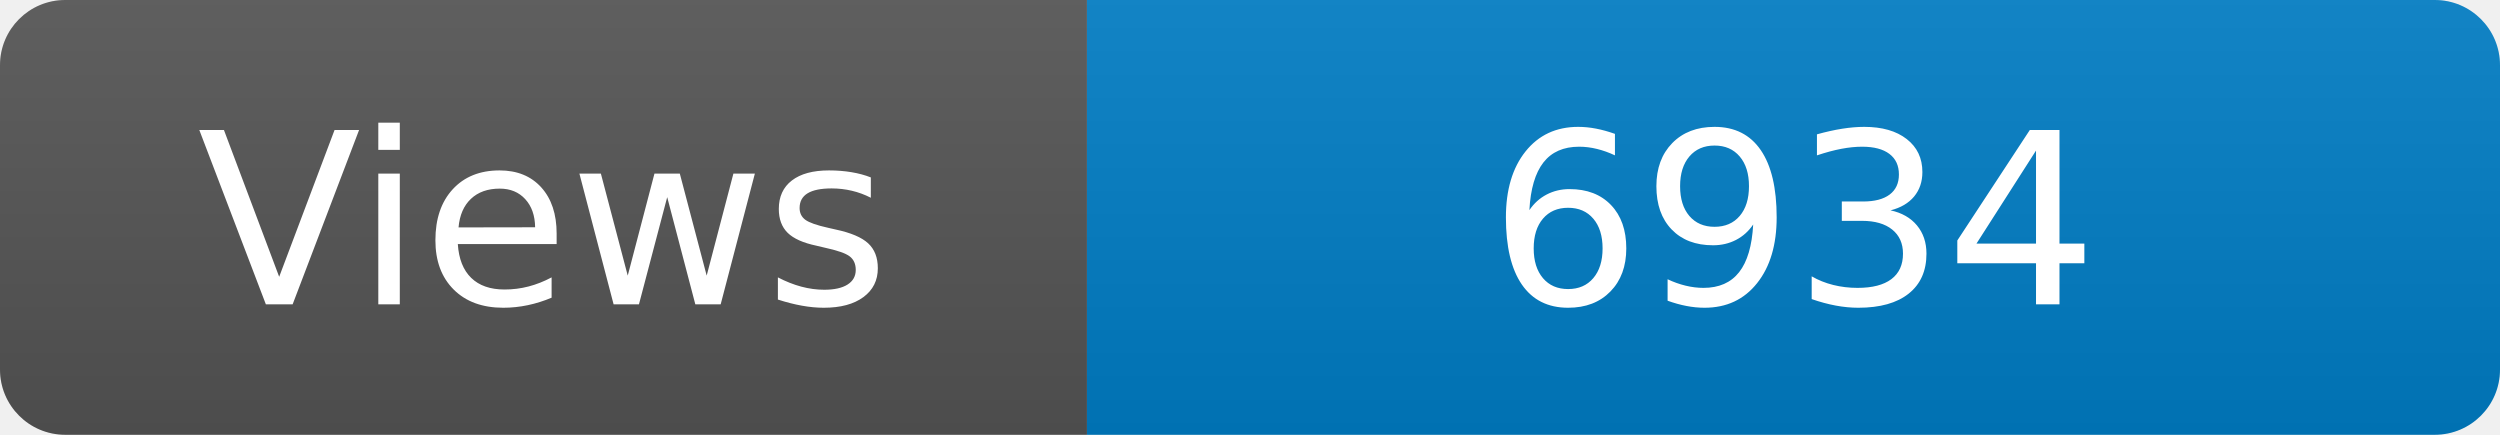
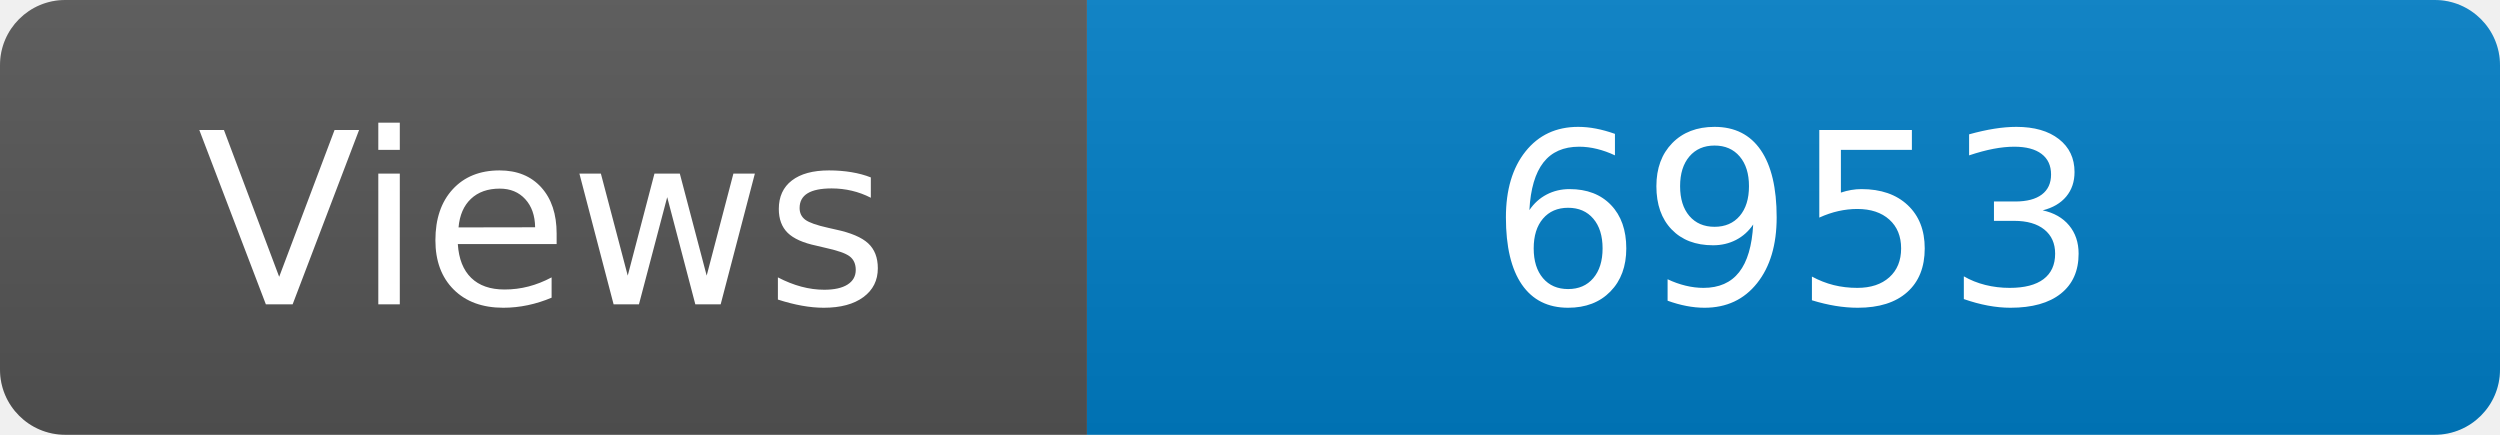
<svg xmlns="http://www.w3.org/2000/svg" width="115" height="20" role="img" aria-label="Maintained?: yes">
  <linearGradient id="s" x2="0" y2="100%">
    <stop offset="0" stop-color="#bbb" stop-opacity=".1" />
    <stop offset="1" stop-opacity=".1" />
  </linearGradient>
  <clipPath id="r">
    <rect width="115" height="20" rx="3" fill="#fff" />
  </clipPath>
  <g clip-path="url(#r)">
    <rect width="50" height="20" fill="#555" />
    <rect x="50" width="160" height="20" fill="#007ec6" />
    <rect width="115" height="20" fill="url(#s)" />
  </g>
  <g fill="#fff" text-anchor="middle" font-family="Verdana,Geneva,DejaVu Sans,sans-serif" font-size="110">
    <text x="250" y="140" transform="scale(.1)" fill="#fff">Views</text>
-     <text x="825" y="140" transform="scale(.1)" fill="#fff">6934</text>
+     <text x="825" y="140" transform="scale(.1)" fill="#fff">6953</text>
  </g>
</svg>
